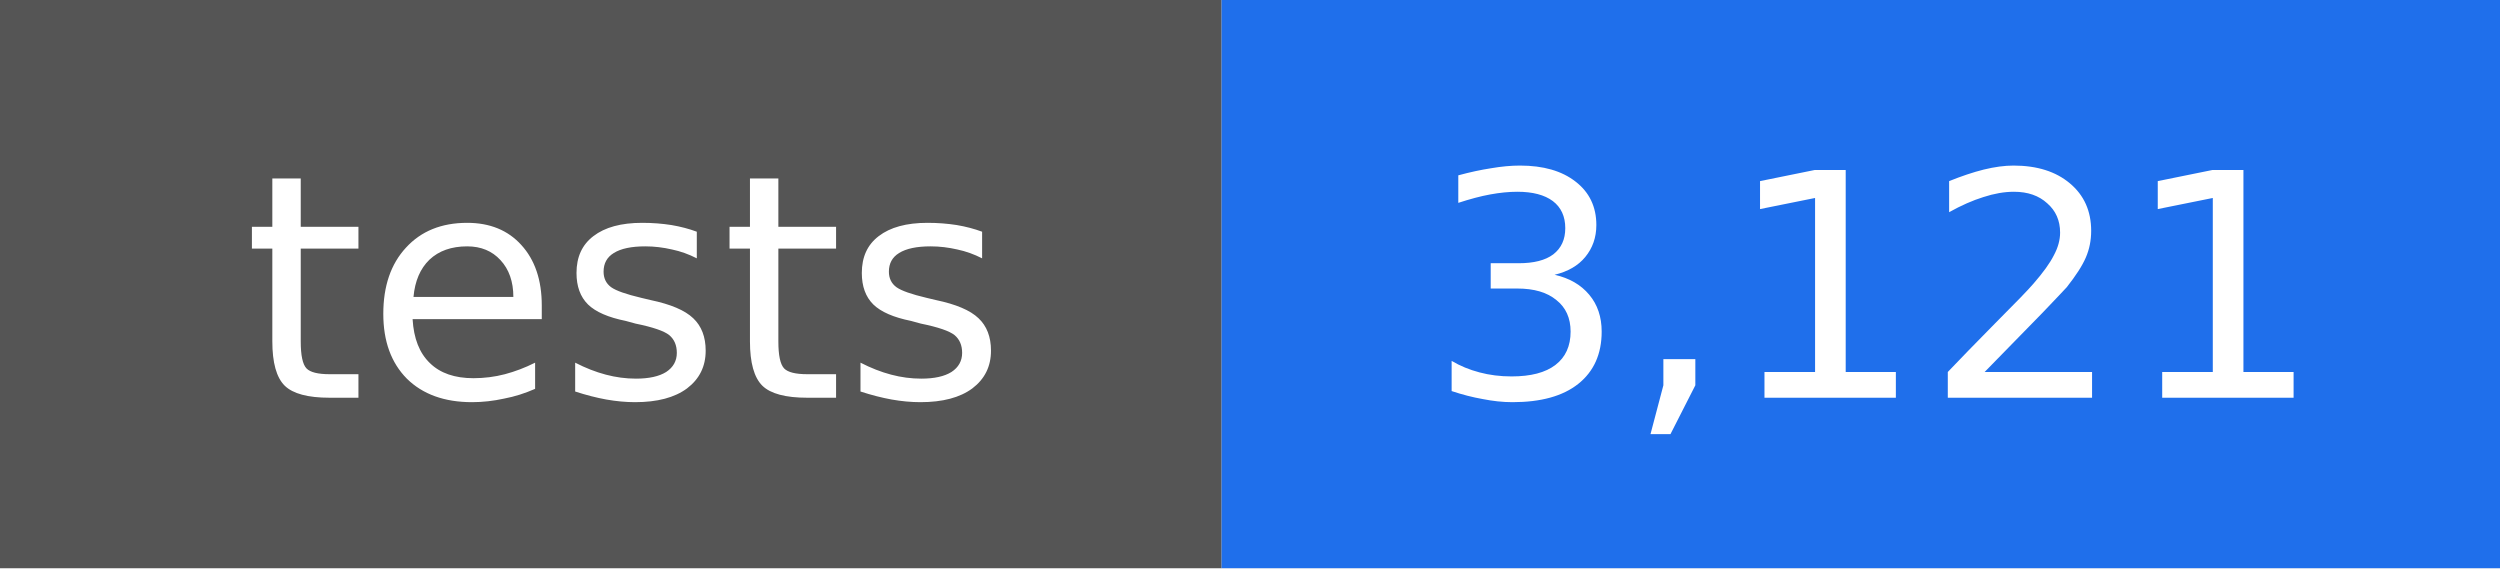
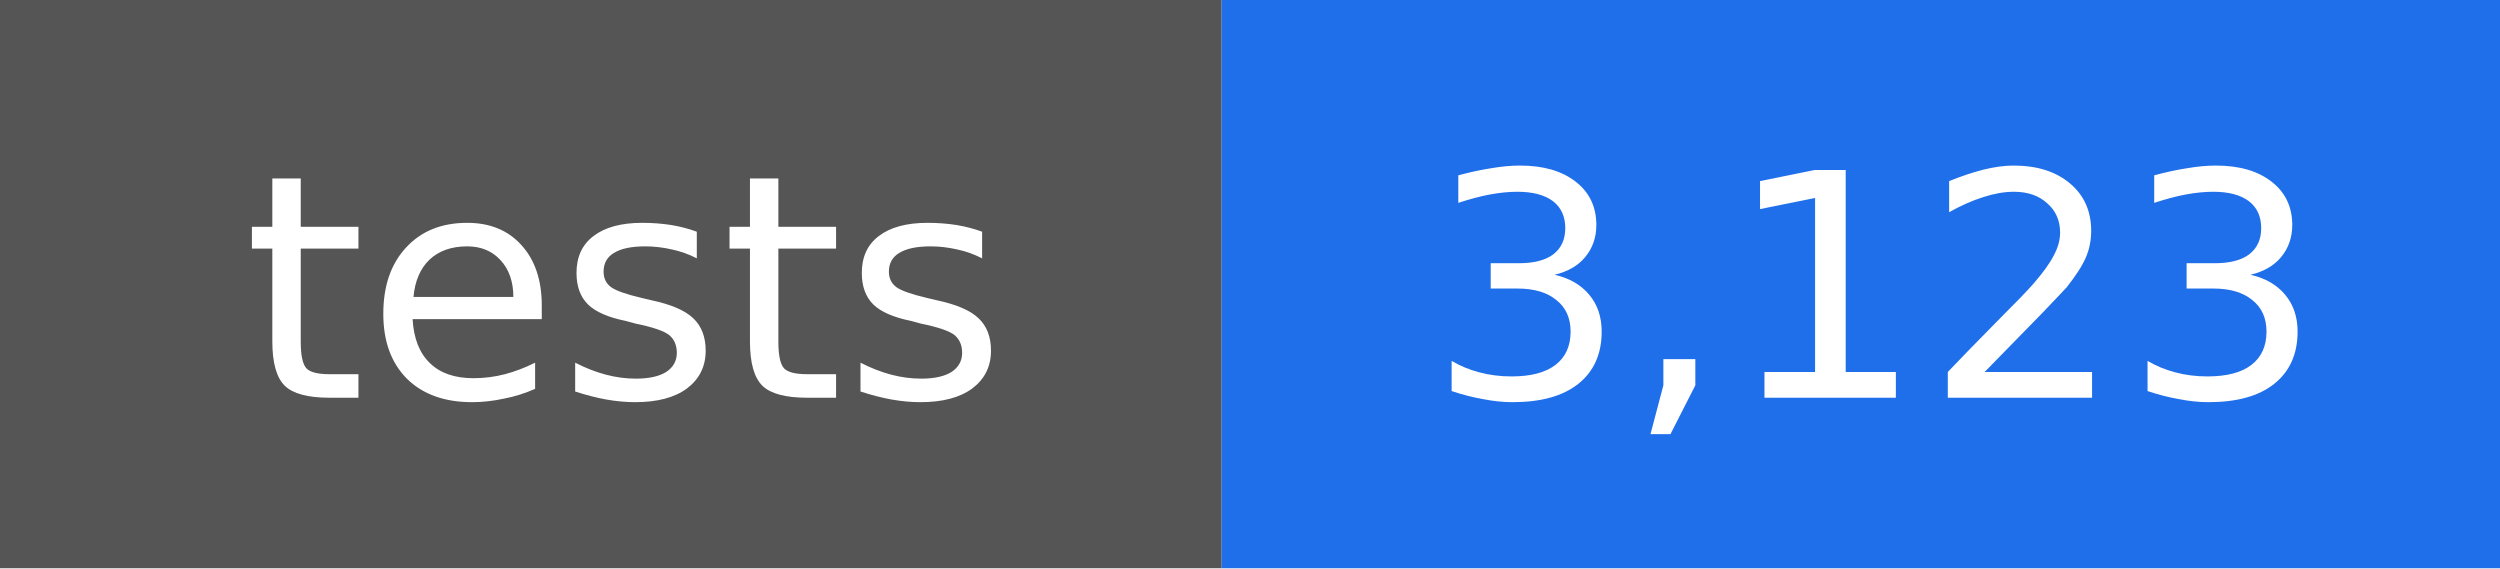
- <svg xmlns="http://www.w3.org/2000/svg" width="88" height="20" viewBox="0 0 88 20" role="img" aria-label="tests: 3,121">
+ <svg xmlns="http://www.w3.org/2000/svg" width="88" height="20" viewBox="0 0 88 20" role="img" aria-label="tests: 3,123">
  <rect width="43" height="20" fill="#555555" />
  <rect x="43" width="45" height="20" fill="#1f6feb" />
  <g fill="#ffffff" text-anchor="middle" font-family="DejaVu Sans, Verdana, sans-serif" font-size="11">
    <text x="22" y="14">tests</text>
-     <text x="66" y="14">3,121</text>
+     <text x="66" y="14">3,123</text>
  </g>
</svg>
